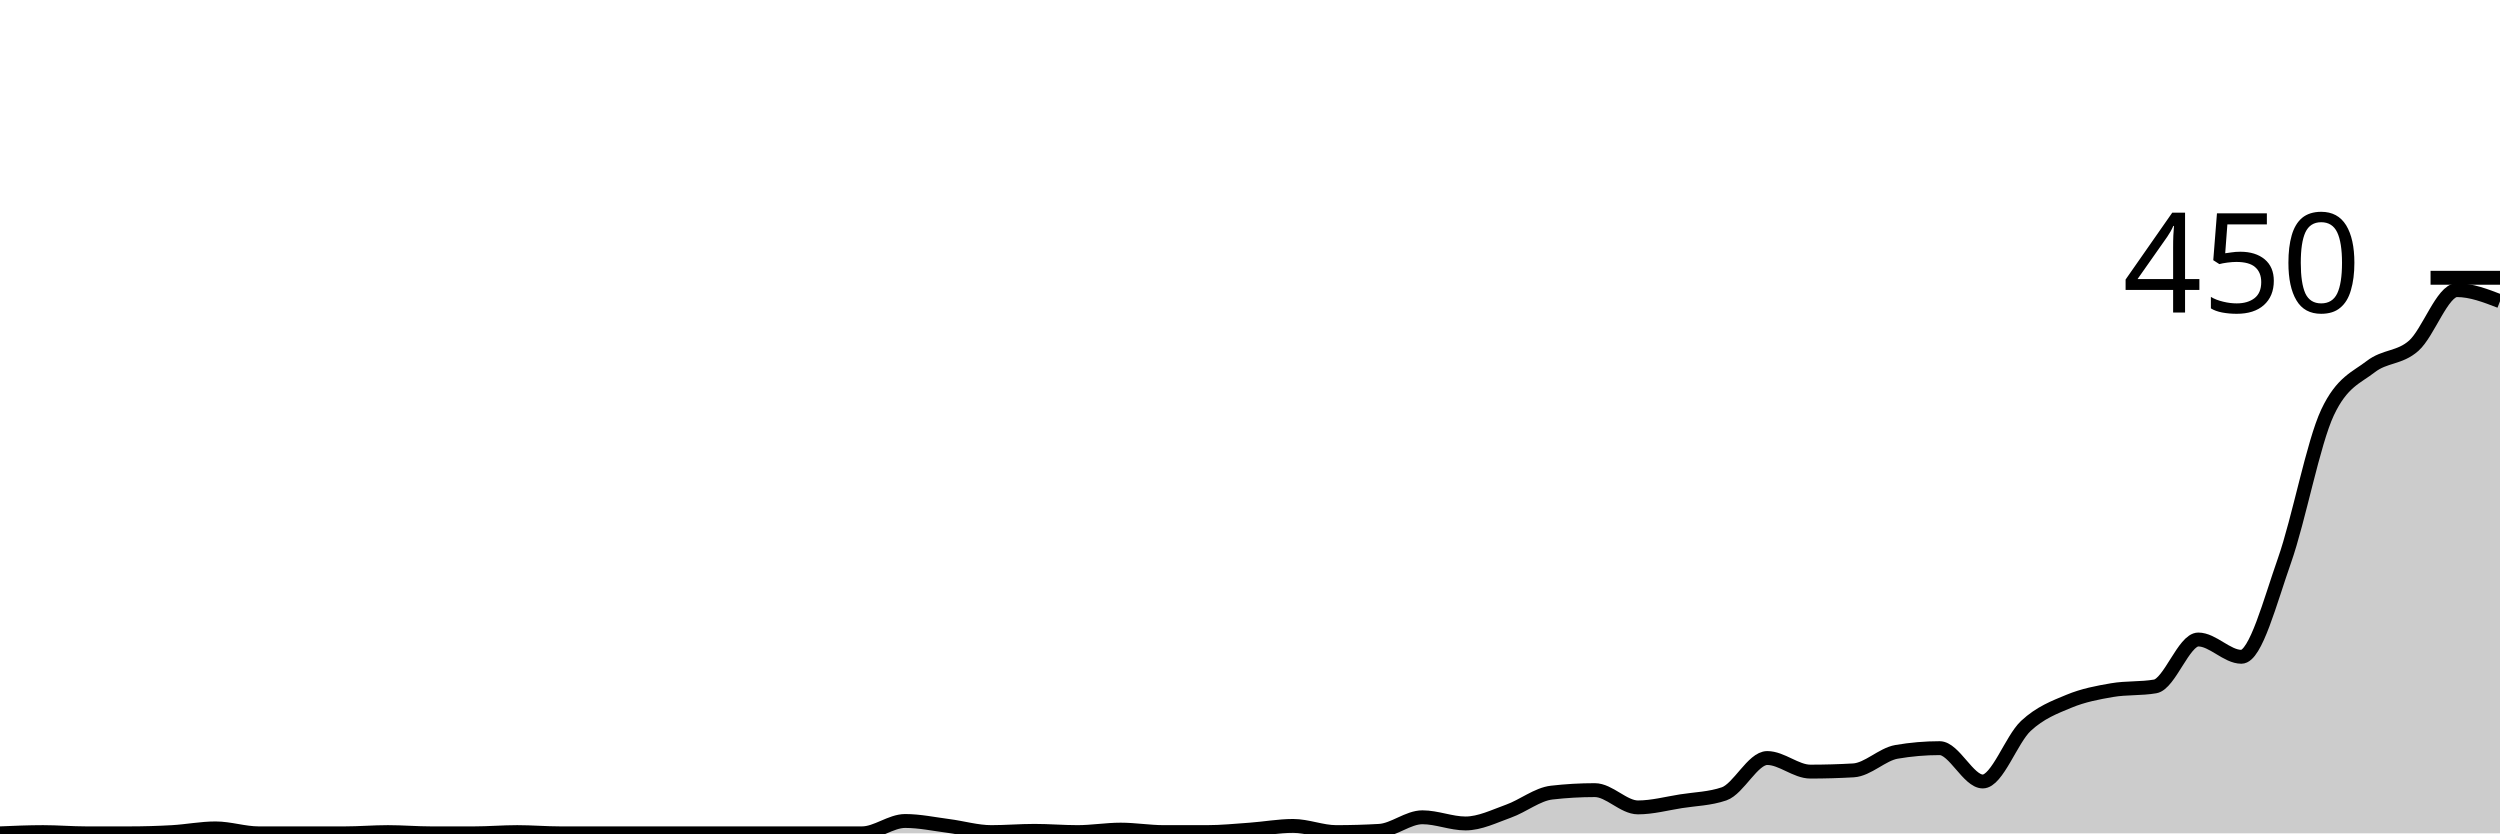
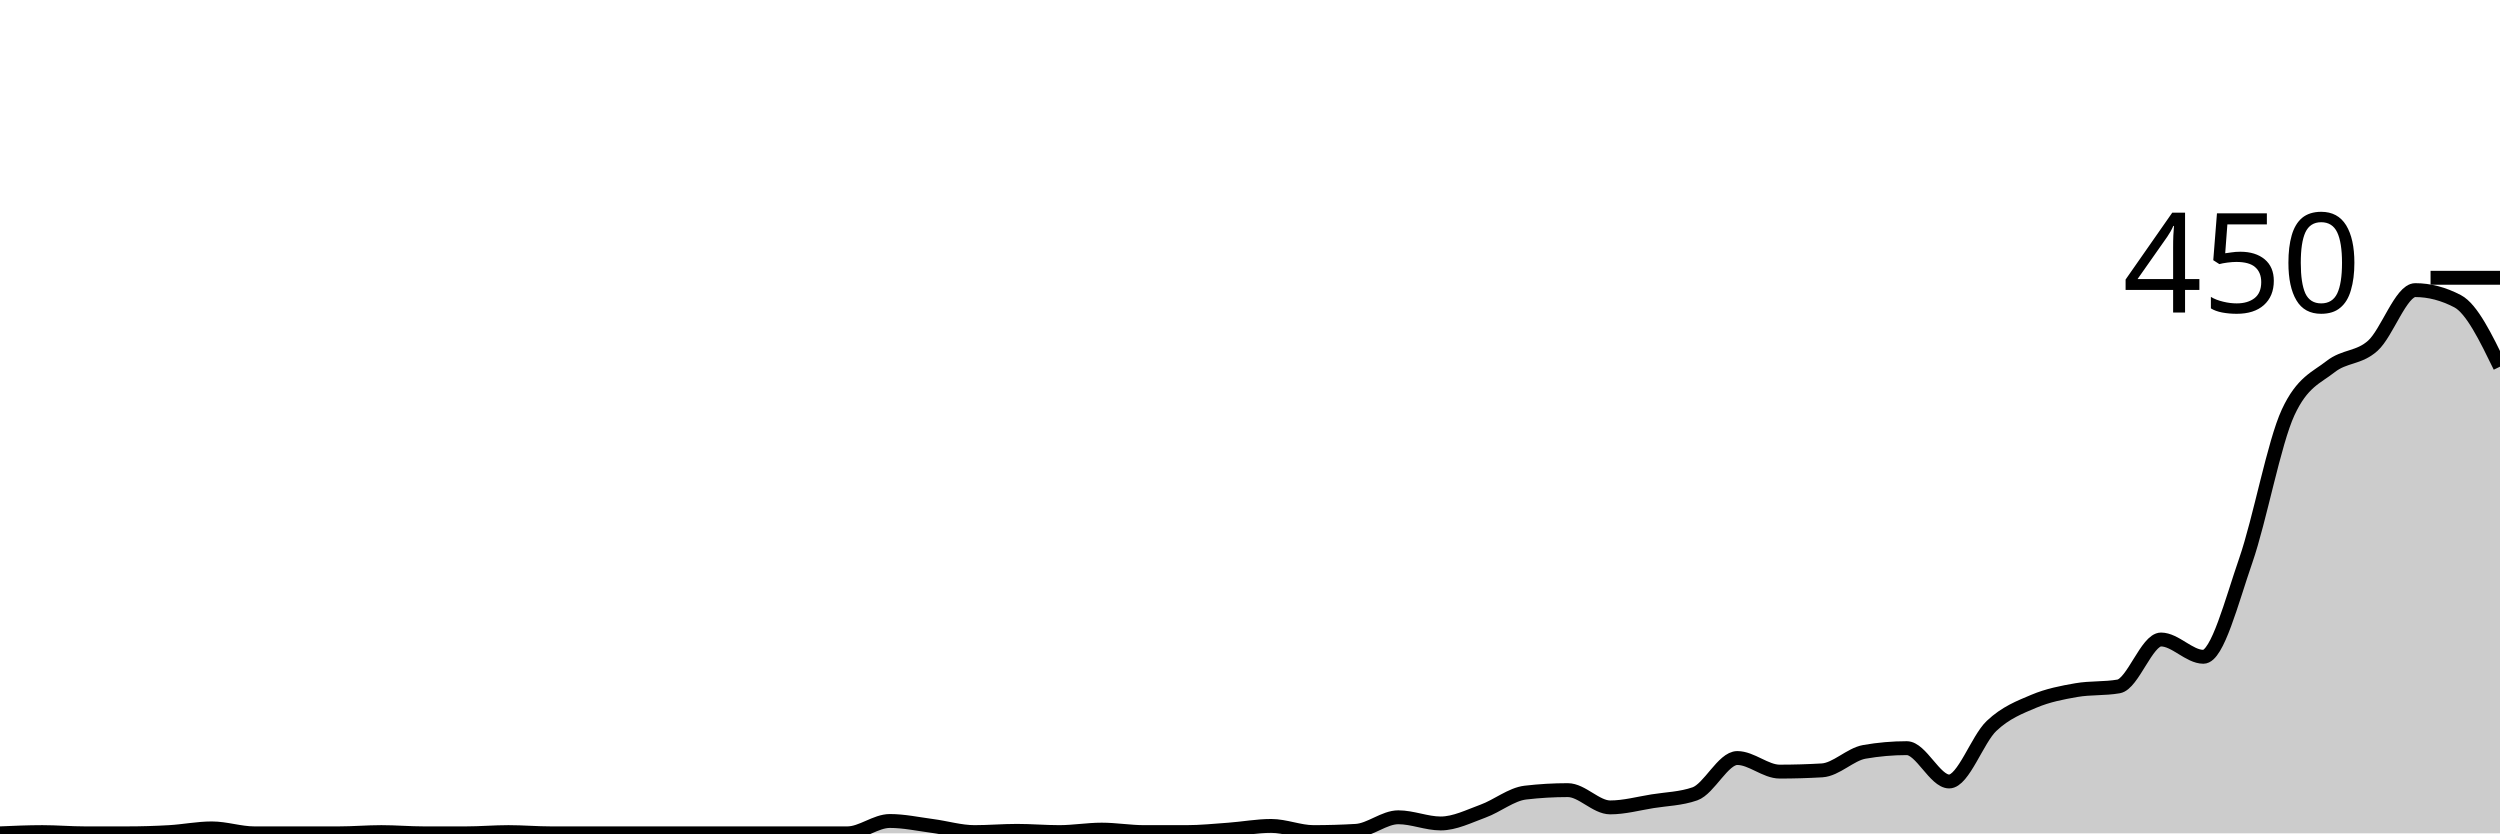
<svg xmlns="http://www.w3.org/2000/svg" viewBox="0 0 180 60">
  <g transform="translate(0,20)">
-     <path class="area" fill="rgba(0, 0, 0, 0.2)" d="M0,40C1.034,39.956,2.069,39.911,3.103,39.911C4.138,39.911,5.172,40,6.207,40C7.241,40,8.276,40,9.31,40C10.345,40,11.379,39.97,12.414,39.911C13.448,39.852,14.483,39.644,15.517,39.644C16.552,39.644,17.586,40,18.621,40C19.655,40,20.69,40,21.724,40C22.759,40,23.793,40,24.828,40C25.862,40,26.897,39.911,27.931,39.911C28.966,39.911,30,40,31.034,40C32.069,40,33.103,40,34.138,40C35.172,40,36.207,39.911,37.241,39.911C38.276,39.911,39.31,40,40.345,40C41.379,40,42.414,40,43.448,40C44.483,40,45.517,40,46.552,40C47.586,40,48.621,40,49.655,40C50.69,40,51.724,40,52.759,40C53.793,40,54.828,40,55.862,40C56.897,40,57.931,40,58.966,40C60,40,61.034,40,62.069,40C63.103,40,64.138,39.111,65.172,39.111C66.207,39.111,67.241,39.333,68.276,39.467C69.31,39.6,70.345,39.911,71.379,39.911C72.414,39.911,73.448,39.822,74.483,39.822C75.517,39.822,76.552,39.911,77.586,39.911C78.621,39.911,79.655,39.733,80.69,39.733C81.724,39.733,82.759,39.911,83.793,39.911C84.828,39.911,85.862,39.911,86.897,39.911C87.931,39.911,88.966,39.807,90,39.733C91.034,39.659,92.069,39.467,93.103,39.467C94.138,39.467,95.172,39.911,96.207,39.911C97.241,39.911,98.276,39.881,99.31,39.822C100.345,39.763,101.379,38.844,102.414,38.844C103.448,38.844,104.483,39.289,105.517,39.289C106.552,39.289,107.586,38.77,108.621,38.4C109.655,38.03,110.69,37.185,111.724,37.067C112.759,36.948,113.793,36.889,114.828,36.889C115.862,36.889,116.897,38.133,117.931,38.133C118.966,38.133,120,37.852,121.034,37.689C122.069,37.526,123.103,37.511,124.138,37.156C125.172,36.8,126.207,34.578,127.241,34.578C128.276,34.578,129.31,35.556,130.345,35.556C131.379,35.556,132.414,35.526,133.448,35.467C134.483,35.407,135.517,34.311,136.552,34.133C137.586,33.956,138.621,33.867,139.655,33.867C140.69,33.867,141.724,36.267,142.759,36.267C143.793,36.267,144.828,33.23,145.862,32.267C146.897,31.304,147.931,30.919,148.966,30.489C150,30.059,151.034,29.867,152.069,29.689C153.103,29.511,154.138,29.6,155.172,29.422C156.207,29.244,157.241,26.044,158.276,26.044C159.31,26.044,160.345,27.289,161.379,27.289C162.414,27.289,163.448,23.289,164.483,20.356C165.517,17.422,166.552,11.881,167.586,9.689C168.621,7.496,169.655,7.2,170.69,6.4C171.724,5.6,172.759,5.807,173.793,4.889C174.828,3.97,175.862,0.889,176.897,0.889C177.931,0.889,178.966,1.289,180,1.689L180,40C178.966,40,177.931,40,176.897,40C175.862,40,174.828,40,173.793,40C172.759,40,171.724,40,170.69,40C169.655,40,168.621,40,167.586,40C166.552,40,165.517,40,164.483,40C163.448,40,162.414,40,161.379,40C160.345,40,159.31,40,158.276,40C157.241,40,156.207,40,155.172,40C154.138,40,153.103,40,152.069,40C151.034,40,150,40,148.966,40C147.931,40,146.897,40,145.862,40C144.828,40,143.793,40,142.759,40C141.724,40,140.69,40,139.655,40C138.621,40,137.586,40,136.552,40C135.517,40,134.483,40,133.448,40C132.414,40,131.379,40,130.345,40C129.31,40,128.276,40,127.241,40C126.207,40,125.172,40,124.138,40C123.103,40,122.069,40,121.034,40C120,40,118.966,40,117.931,40C116.897,40,115.862,40,114.828,40C113.793,40,112.759,40,111.724,40C110.69,40,109.655,40,108.621,40C107.586,40,106.552,40,105.517,40C104.483,40,103.448,40,102.414,40C101.379,40,100.345,40,99.31,40C98.276,40,97.241,40,96.207,40C95.172,40,94.138,40,93.103,40C92.069,40,91.034,40,90,40C88.966,40,87.931,40,86.897,40C85.862,40,84.828,40,83.793,40C82.759,40,81.724,40,80.69,40C79.655,40,78.621,40,77.586,40C76.552,40,75.517,40,74.483,40C73.448,40,72.414,40,71.379,40C70.345,40,69.31,40,68.276,40C67.241,40,66.207,40,65.172,40C64.138,40,63.103,40,62.069,40C61.034,40,60,40,58.966,40C57.931,40,56.897,40,55.862,40C54.828,40,53.793,40,52.759,40C51.724,40,50.69,40,49.655,40C48.621,40,47.586,40,46.552,40C45.517,40,44.483,40,43.448,40C42.414,40,41.379,40,40.345,40C39.31,40,38.276,40,37.241,40C36.207,40,35.172,40,34.138,40C33.103,40,32.069,40,31.034,40C30,40,28.966,40,27.931,40C26.897,40,25.862,40,24.828,40C23.793,40,22.759,40,21.724,40C20.69,40,19.655,40,18.621,40C17.586,40,16.552,40,15.517,40C14.483,40,13.448,40,12.414,40C11.379,40,10.345,40,9.31,40C8.276,40,7.241,40,6.207,40C5.172,40,4.138,40,3.103,40C2.069,40,1.034,40,0,40Z" />
-     <path class="line" stroke="black" fill="none" d="M0,40C1.034,39.956,2.069,39.911,3.103,39.911C4.138,39.911,5.172,40,6.207,40C7.241,40,8.276,40,9.31,40C10.345,40,11.379,39.97,12.414,39.911C13.448,39.852,14.483,39.644,15.517,39.644C16.552,39.644,17.586,40,18.621,40C19.655,40,20.69,40,21.724,40C22.759,40,23.793,40,24.828,40C25.862,40,26.897,39.911,27.931,39.911C28.966,39.911,30,40,31.034,40C32.069,40,33.103,40,34.138,40C35.172,40,36.207,39.911,37.241,39.911C38.276,39.911,39.31,40,40.345,40C41.379,40,42.414,40,43.448,40C44.483,40,45.517,40,46.552,40C47.586,40,48.621,40,49.655,40C50.69,40,51.724,40,52.759,40C53.793,40,54.828,40,55.862,40C56.897,40,57.931,40,58.966,40C60,40,61.034,40,62.069,40C63.103,40,64.138,39.111,65.172,39.111C66.207,39.111,67.241,39.333,68.276,39.467C69.31,39.6,70.345,39.911,71.379,39.911C72.414,39.911,73.448,39.822,74.483,39.822C75.517,39.822,76.552,39.911,77.586,39.911C78.621,39.911,79.655,39.733,80.69,39.733C81.724,39.733,82.759,39.911,83.793,39.911C84.828,39.911,85.862,39.911,86.897,39.911C87.931,39.911,88.966,39.807,90,39.733C91.034,39.659,92.069,39.467,93.103,39.467C94.138,39.467,95.172,39.911,96.207,39.911C97.241,39.911,98.276,39.881,99.31,39.822C100.345,39.763,101.379,38.844,102.414,38.844C103.448,38.844,104.483,39.289,105.517,39.289C106.552,39.289,107.586,38.77,108.621,38.4C109.655,38.03,110.69,37.185,111.724,37.067C112.759,36.948,113.793,36.889,114.828,36.889C115.862,36.889,116.897,38.133,117.931,38.133C118.966,38.133,120,37.852,121.034,37.689C122.069,37.526,123.103,37.511,124.138,37.156C125.172,36.8,126.207,34.578,127.241,34.578C128.276,34.578,129.31,35.556,130.345,35.556C131.379,35.556,132.414,35.526,133.448,35.467C134.483,35.407,135.517,34.311,136.552,34.133C137.586,33.956,138.621,33.867,139.655,33.867C140.69,33.867,141.724,36.267,142.759,36.267C143.793,36.267,144.828,33.23,145.862,32.267C146.897,31.304,147.931,30.919,148.966,30.489C150,30.059,151.034,29.867,152.069,29.689C153.103,29.511,154.138,29.6,155.172,29.422C156.207,29.244,157.241,26.044,158.276,26.044C159.31,26.044,160.345,27.289,161.379,27.289C162.414,27.289,163.448,23.289,164.483,20.356C165.517,17.422,166.552,11.881,167.586,9.689C168.621,7.496,169.655,7.2,170.69,6.4C171.724,5.6,172.759,5.807,173.793,4.889C174.828,3.97,175.862,0.889,176.897,0.889C177.931,0.889,178.966,1.289,180,1.689" />
+     <path class="area" fill="rgba(0, 0, 0, 0.2)" d="M0,40C1.017,39.956,2.034,39.911,3.051,39.911C4.068,39.911,5.085,40,6.102,40C7.119,40,8.136,40,9.153,40C10.169,40,11.186,39.97,12.203,39.911C13.22,39.852,14.237,39.644,15.254,39.644C16.271,39.644,17.288,40,18.305,40C19.322,40,20.339,40,21.356,40C22.373,40,23.39,40,24.407,40C25.424,40,26.441,39.911,27.458,39.911C28.475,39.911,29.492,40,30.508,40C31.525,40,32.542,40,33.559,40C34.576,40,35.593,39.911,36.61,39.911C37.627,39.911,38.644,40,39.661,40C40.678,40,41.695,40,42.712,40C43.729,40,44.746,40,45.763,40C46.78,40,47.797,40,48.814,40C49.831,40,50.847,40,51.864,40C52.881,40,53.898,40,54.915,40C55.932,40,56.949,40,57.966,40C58.983,40,60,40,61.017,40C62.034,40,63.051,39.111,64.068,39.111C65.085,39.111,66.102,39.333,67.119,39.467C68.136,39.6,69.153,39.911,70.169,39.911C71.186,39.911,72.203,39.822,73.22,39.822C74.237,39.822,75.254,39.911,76.271,39.911C77.288,39.911,78.305,39.733,79.322,39.733C80.339,39.733,81.356,39.911,82.373,39.911C83.39,39.911,84.407,39.911,85.424,39.911C86.441,39.911,87.458,39.807,88.475,39.733C89.492,39.659,90.508,39.467,91.525,39.467C92.542,39.467,93.559,39.911,94.576,39.911C95.593,39.911,96.61,39.881,97.627,39.822C98.644,39.763,99.661,38.844,100.678,38.844C101.695,38.844,102.712,39.289,103.729,39.289C104.746,39.289,105.763,38.77,106.78,38.4C107.797,38.03,108.814,37.185,109.831,37.067C110.847,36.948,111.864,36.889,112.881,36.889C113.898,36.889,114.915,38.133,115.932,38.133C116.949,38.133,117.966,37.852,118.983,37.689C120,37.526,121.017,37.511,122.034,37.156C123.051,36.8,124.068,34.578,125.085,34.578C126.102,34.578,127.119,35.556,128.136,35.556C129.153,35.556,130.169,35.526,131.186,35.467C132.203,35.407,133.22,34.311,134.237,34.133C135.254,33.956,136.271,33.867,137.288,33.867C138.305,33.867,139.322,36.267,140.339,36.267C141.356,36.267,142.373,33.23,143.39,32.267C144.407,31.304,145.424,30.919,146.441,30.489C147.458,30.059,148.475,29.867,149.492,29.689C150.508,29.511,151.525,29.6,152.542,29.422C153.559,29.244,154.576,26.044,155.593,26.044C156.61,26.044,157.627,27.289,158.644,27.289C159.661,27.289,160.678,23.289,161.695,20.356C162.712,17.422,163.729,11.881,164.746,9.689C165.763,7.496,166.78,7.2,167.797,6.4C168.814,5.6,169.831,5.807,170.847,4.889C171.864,3.97,172.881,0.889,173.898,0.889C174.915,0.889,175.932,1.156,176.949,1.689C177.966,2.222,178.983,4.311,180,6.4L180,40C178.983,40,177.966,40,176.949,40C175.932,40,174.915,40,173.898,40C172.881,40,171.864,40,170.847,40C169.831,40,168.814,40,167.797,40C166.78,40,165.763,40,164.746,40C163.729,40,162.712,40,161.695,40C160.678,40,159.661,40,158.644,40C157.627,40,156.61,40,155.593,40C154.576,40,153.559,40,152.542,40C151.525,40,150.508,40,149.492,40C148.475,40,147.458,40,146.441,40C145.424,40,144.407,40,143.39,40C142.373,40,141.356,40,140.339,40C139.322,40,138.305,40,137.288,40C136.271,40,135.254,40,134.237,40C133.22,40,132.203,40,131.186,40C130.169,40,129.153,40,128.136,40C127.119,40,126.102,40,125.085,40C124.068,40,123.051,40,122.034,40C121.017,40,120,40,118.983,40C117.966,40,116.949,40,115.932,40C114.915,40,113.898,40,112.881,40C111.864,40,110.847,40,109.831,40C108.814,40,107.797,40,106.78,40C105.763,40,104.746,40,103.729,40C102.712,40,101.695,40,100.678,40C99.661,40,98.644,40,97.627,40C96.61,40,95.593,40,94.576,40C93.559,40,92.542,40,91.525,40C90.508,40,89.492,40,88.475,40C87.458,40,86.441,40,85.424,40C84.407,40,83.39,40,82.373,40C81.356,40,80.339,40,79.322,40C78.305,40,77.288,40,76.271,40C75.254,40,74.237,40,73.22,40C72.203,40,71.186,40,70.169,40C69.153,40,68.136,40,67.119,40C66.102,40,65.085,40,64.068,40C63.051,40,62.034,40,61.017,40C60,40,58.983,40,57.966,40C56.949,40,55.932,40,54.915,40C53.898,40,52.881,40,51.864,40C50.847,40,49.831,40,48.814,40C47.797,40,46.78,40,45.763,40C44.746,40,43.729,40,42.712,40C41.695,40,40.678,40,39.661,40C38.644,40,37.627,40,36.61,40C35.593,40,34.576,40,33.559,40C32.542,40,31.525,40,30.508,40C29.492,40,28.475,40,27.458,40C26.441,40,25.424,40,24.407,40C23.39,40,22.373,40,21.356,40C20.339,40,19.322,40,18.305,40C17.288,40,16.271,40,15.254,40C14.237,40,13.22,40,12.203,40C11.186,40,10.169,40,9.153,40C8.136,40,7.119,40,6.102,40C5.085,40,4.068,40,3.051,40C2.034,40,1.017,40,0,40Z" />
+     <path class="line" stroke="black" fill="none" d="M0,40C1.017,39.956,2.034,39.911,3.051,39.911C4.068,39.911,5.085,40,6.102,40C7.119,40,8.136,40,9.153,40C10.169,40,11.186,39.97,12.203,39.911C13.22,39.852,14.237,39.644,15.254,39.644C16.271,39.644,17.288,40,18.305,40C19.322,40,20.339,40,21.356,40C22.373,40,23.39,40,24.407,40C25.424,40,26.441,39.911,27.458,39.911C28.475,39.911,29.492,40,30.508,40C31.525,40,32.542,40,33.559,40C34.576,40,35.593,39.911,36.61,39.911C37.627,39.911,38.644,40,39.661,40C40.678,40,41.695,40,42.712,40C43.729,40,44.746,40,45.763,40C46.78,40,47.797,40,48.814,40C49.831,40,50.847,40,51.864,40C52.881,40,53.898,40,54.915,40C55.932,40,56.949,40,57.966,40C58.983,40,60,40,61.017,40C62.034,40,63.051,39.111,64.068,39.111C65.085,39.111,66.102,39.333,67.119,39.467C68.136,39.6,69.153,39.911,70.169,39.911C71.186,39.911,72.203,39.822,73.22,39.822C74.237,39.822,75.254,39.911,76.271,39.911C77.288,39.911,78.305,39.733,79.322,39.733C80.339,39.733,81.356,39.911,82.373,39.911C83.39,39.911,84.407,39.911,85.424,39.911C86.441,39.911,87.458,39.807,88.475,39.733C89.492,39.659,90.508,39.467,91.525,39.467C92.542,39.467,93.559,39.911,94.576,39.911C95.593,39.911,96.61,39.881,97.627,39.822C98.644,39.763,99.661,38.844,100.678,38.844C101.695,38.844,102.712,39.289,103.729,39.289C104.746,39.289,105.763,38.77,106.78,38.4C107.797,38.03,108.814,37.185,109.831,37.067C110.847,36.948,111.864,36.889,112.881,36.889C113.898,36.889,114.915,38.133,115.932,38.133C116.949,38.133,117.966,37.852,118.983,37.689C120,37.526,121.017,37.511,122.034,37.156C123.051,36.8,124.068,34.578,125.085,34.578C126.102,34.578,127.119,35.556,128.136,35.556C129.153,35.556,130.169,35.526,131.186,35.467C132.203,35.407,133.22,34.311,134.237,34.133C135.254,33.956,136.271,33.867,137.288,33.867C138.305,33.867,139.322,36.267,140.339,36.267C141.356,36.267,142.373,33.23,143.39,32.267C144.407,31.304,145.424,30.919,146.441,30.489C147.458,30.059,148.475,29.867,149.492,29.689C150.508,29.511,151.525,29.6,152.542,29.422C153.559,29.244,154.576,26.044,155.593,26.044C156.61,26.044,157.627,27.289,158.644,27.289C159.661,27.289,160.678,23.289,161.695,20.356C162.712,17.422,163.729,11.881,164.746,9.689C165.763,7.496,166.78,7.2,167.797,6.4C168.814,5.6,169.831,5.807,170.847,4.889C171.864,3.97,172.881,0.889,173.898,0.889C174.915,0.889,175.932,1.156,176.949,1.689C177.966,2.222,178.983,4.311,180,6.4" />
    <path class="axis-ceiling" stroke-width="1" stroke="black" fill="none" d="M175,0L180,0" />
    <text class="axis-ceiling-label" font-family="sans-serif" text-anchor="end" font-size="10px" x="170" y="2.5">450</text>
  </g>
</svg>
